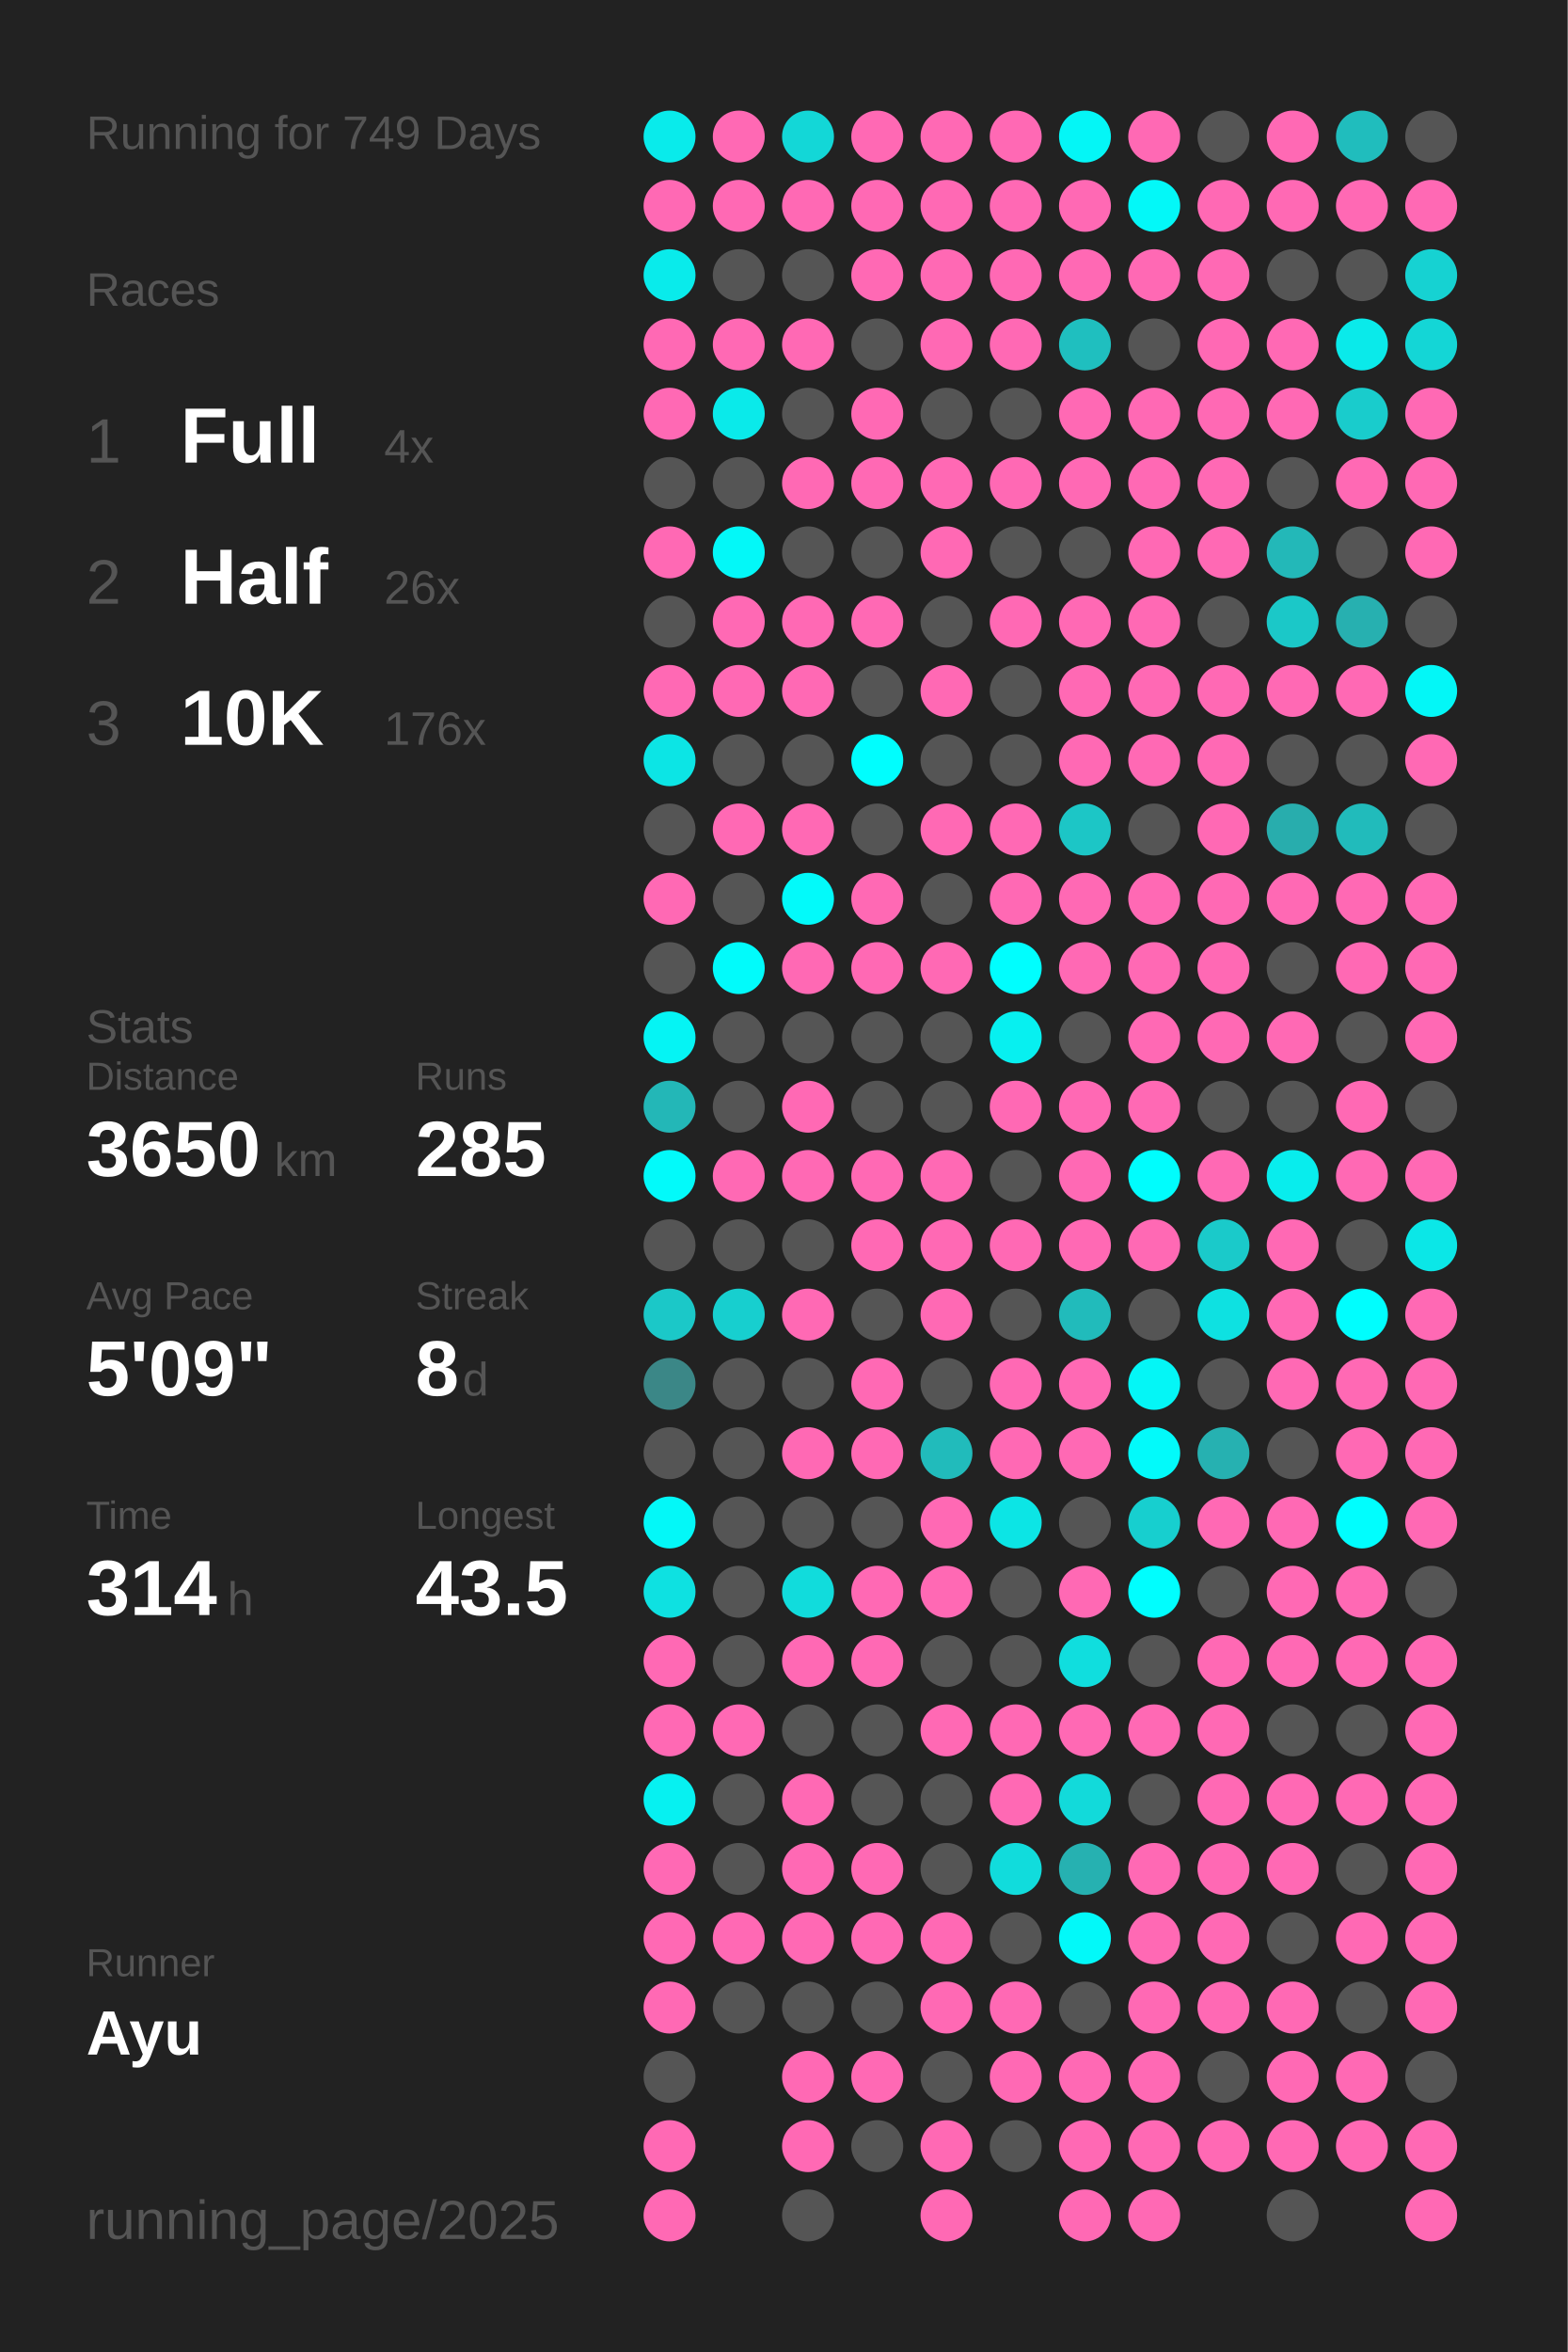
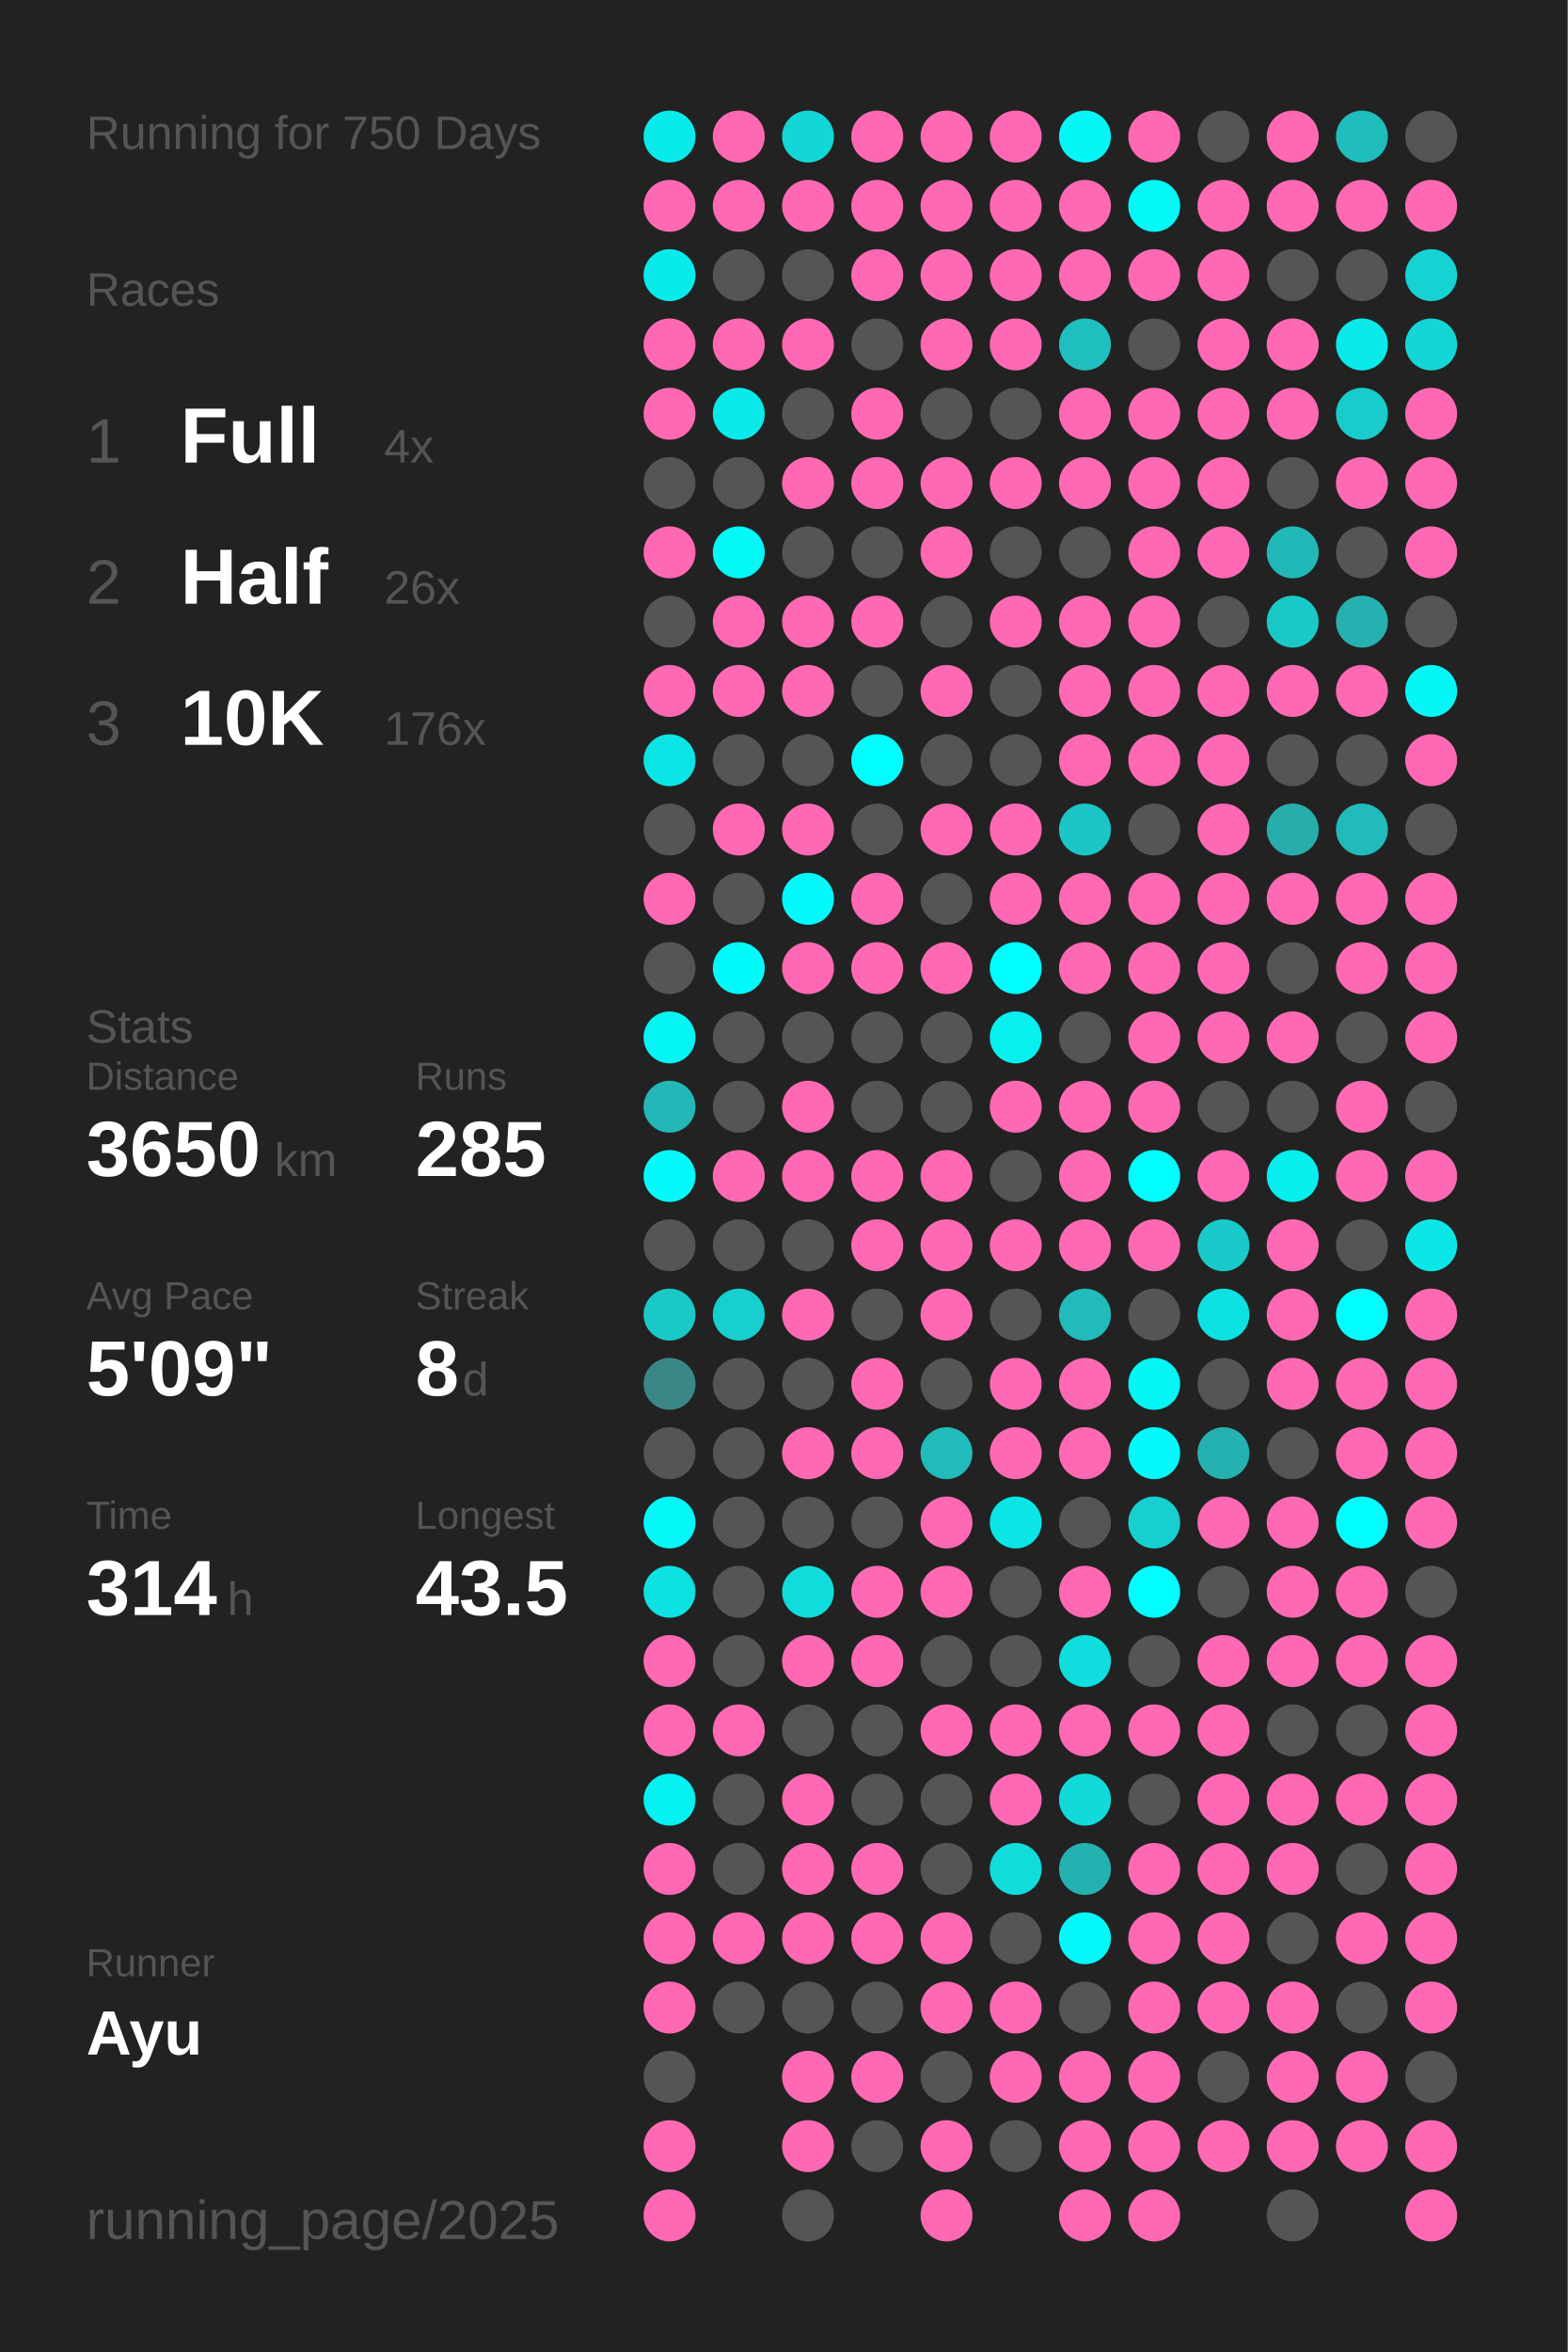
<svg xmlns="http://www.w3.org/2000/svg" baseProfile="full" height="300mm" version="1.1" viewBox="0,0,200,300" width="200mm">
  <defs />
  <rect fill="#222222" height="300" width="200" x="0" y="0" />
-   <text fill="#555555" style="font-size:6px; font-family:Arial;" x="11" y="19">Running for 749 Days</text>
+   <text fill="#555555" style="font-size:6px; font-family:Arial;" x="11" y="19">Running for 750 Days</text>
  <text fill="#555555" style="font-size:6px; font-family:Arial;" x="11" y="39">Races</text>
  <text fill="#555555" style="font-size:8px; font-family:Arial;" x="11" y="59">1</text>
  <text fill="#FFFFFF" style="font-size:10px; font-family:Arial; font-weight:bold;" x="23" y="59">Full</text>
  <text fill="#555555" style="font-size:6px; font-family:Arial;" x="49" y="59">4x</text>
  <text fill="#555555" style="font-size:8px; font-family:Arial;" x="11" y="77">2</text>
  <text fill="#FFFFFF" style="font-size:10px; font-family:Arial; font-weight:bold;" x="23" y="77">Half</text>
  <text fill="#555555" style="font-size:6px; font-family:Arial;" x="49" y="77">26x</text>
  <text fill="#555555" style="font-size:8px; font-family:Arial;" x="11" y="95">3</text>
  <text fill="#FFFFFF" style="font-size:10px; font-family:Arial; font-weight:bold;" x="23" y="95">10K</text>
  <text fill="#555555" style="font-size:6px; font-family:Arial;" x="49" y="95">176x</text>
  <text fill="#555555" style="font-size:6px; font-family:Arial;" x="11" y="133">Stats</text>
  <text fill="#555555" style="font-size:5px; font-family:Arial;" x="11" y="139">Distance</text>
  <text fill="#FFFFFF" style="font-size:10px; font-family:Arial; font-weight:bold;" x="11" y="150">3650</text>
  <text fill="#555555" style="font-size:6px; font-family:Arial;" x="35" y="150">km</text>
  <text fill="#555555" style="font-size:5px; font-family:Arial;" x="53" y="139">Runs</text>
  <text fill="#FFFFFF" style="font-size:10px; font-family:Arial; font-weight:bold;" x="53" y="150">285</text>
  <text fill="#555555" style="font-size:5px; font-family:Arial;" x="11" y="167">Avg Pace</text>
  <text fill="#FFFFFF" style="font-size:10px; font-family:Arial; font-weight:bold;" x="11" y="178">5'09"</text>
  <text fill="#555555" style="font-size:5px; font-family:Arial;" x="53" y="167">Streak</text>
  <text fill="#FFFFFF" style="font-size:10px; font-family:Arial; font-weight:bold;" x="53" y="178">8</text>
  <text fill="#555555" style="font-size:6px; font-family:Arial;" x="59" y="178">d</text>
  <text fill="#555555" style="font-size:5px; font-family:Arial;" x="11" y="195">Time</text>
  <text fill="#FFFFFF" style="font-size:10px; font-family:Arial; font-weight:bold;" x="11" y="206">314</text>
  <text fill="#555555" style="font-size:6px; font-family:Arial;" x="29" y="206">h</text>
  <text fill="#555555" style="font-size:5px; font-family:Arial;" x="53" y="195">Longest</text>
  <text fill="#FFFFFF" style="font-size:10px; font-family:Arial; font-weight:bold;" x="53" y="206">43.5</text>
  <text fill="#555555" style="font-size:5px; font-family:Arial;" x="11" y="252.065">Runner</text>
  <text fill="#FFFFFF" style="font-size:8px; font-family:Arial; font-weight:bold;" x="11" y="262.065">Ayu</text>
  <text fill="#555555" style="font-size:7px; font-family:Arial;" x="11" y="285.581">running_page/2025</text>
  <circle cx="85.417" cy="17.419" fill="#09ebeb" r="3.312" />
  <circle cx="85.417" cy="26.258" fill="#ff69b4" r="3.312" />
  <circle cx="85.417" cy="35.097" fill="#09ebeb" r="3.312" />
  <circle cx="85.417" cy="43.935" fill="#ff69b4" r="3.312" />
  <circle cx="85.417" cy="52.774" fill="#ff69b4" r="3.312" />
  <circle cx="85.417" cy="61.613" fill="#555555" r="3.312" />
  <circle cx="85.417" cy="70.452" fill="#ff69b4" r="3.312" />
  <circle cx="85.417" cy="79.29" fill="#555555" r="3.312" />
  <circle cx="85.417" cy="88.129" fill="#ff69b4" r="3.312" />
  <circle cx="85.417" cy="96.968" fill="#0ce5e5" r="3.312" />
  <circle cx="85.417" cy="105.806" fill="#555555" r="3.312" />
  <circle cx="85.417" cy="114.645" fill="#ff69b4" r="3.312" />
  <circle cx="85.417" cy="123.484" fill="#555555" r="3.312" />
  <circle cx="85.417" cy="132.323" fill="#05f4f4" r="3.312" />
  <circle cx="85.417" cy="141.161" fill="#23b7b7" r="3.312" />
  <circle cx="85.417" cy="150" fill="#02fafa" r="3.312" />
  <circle cx="85.417" cy="158.839" fill="#555555" r="3.312" />
  <circle cx="85.417" cy="167.677" fill="#1bc8c8" r="3.312" />
  <circle cx="85.417" cy="176.516" fill="#3b8787" r="3.312" />
  <circle cx="85.417" cy="185.355" fill="#555555" r="3.312" />
  <circle cx="85.417" cy="194.194" fill="#03f8f8" r="3.312" />
  <circle cx="85.417" cy="203.032" fill="#0ee1e1" r="3.312" />
  <circle cx="85.417" cy="211.871" fill="#ff69b4" r="3.312" />
  <circle cx="85.417" cy="220.71" fill="#ff69b4" r="3.312" />
  <circle cx="85.417" cy="229.548" fill="#06f1f1" r="3.312" />
  <circle cx="85.417" cy="238.387" fill="#ff69b4" r="3.312" />
  <circle cx="85.417" cy="247.226" fill="#ff69b4" r="3.312" />
  <circle cx="85.417" cy="256.065" fill="#ff69b4" r="3.312" />
  <circle cx="85.417" cy="264.903" fill="#555555" r="3.312" />
  <circle cx="85.417" cy="273.742" fill="#ff69b4" r="3.312" />
  <circle cx="85.417" cy="282.581" fill="#ff69b4" r="3.312" />
  <circle cx="94.25" cy="17.419" fill="#ff69b4" r="3.312" />
  <circle cx="94.25" cy="26.258" fill="#ff69b4" r="3.312" />
  <circle cx="94.25" cy="35.097" fill="#555555" r="3.312" />
  <circle cx="94.25" cy="43.935" fill="#ff69b4" r="3.312" />
  <circle cx="94.25" cy="52.774" fill="#0aeaea" r="3.312" />
  <circle cx="94.25" cy="61.613" fill="#555555" r="3.312" />
  <circle cx="94.25" cy="70.452" fill="#03f8f8" r="3.312" />
  <circle cx="94.25" cy="79.29" fill="#ff69b4" r="3.312" />
  <circle cx="94.25" cy="88.129" fill="#ff69b4" r="3.312" />
  <circle cx="94.25" cy="96.968" fill="#555555" r="3.312" />
  <circle cx="94.25" cy="105.806" fill="#ff69b4" r="3.312" />
  <circle cx="94.25" cy="114.645" fill="#555555" r="3.312" />
  <circle cx="94.25" cy="123.484" fill="#01fbfb" r="3.312" />
  <circle cx="94.25" cy="132.323" fill="#555555" r="3.312" />
  <circle cx="94.25" cy="141.161" fill="#555555" r="3.312" />
  <circle cx="94.25" cy="150" fill="#ff69b4" r="3.312" />
  <circle cx="94.25" cy="158.839" fill="#555555" r="3.312" />
  <circle cx="94.25" cy="167.677" fill="#17cfcf" r="3.312" />
  <circle cx="94.25" cy="176.516" fill="#555555" r="3.312" />
  <circle cx="94.25" cy="185.355" fill="#555555" r="3.312" />
  <circle cx="94.25" cy="194.194" fill="#555555" r="3.312" />
  <circle cx="94.25" cy="203.032" fill="#555555" r="3.312" />
  <circle cx="94.25" cy="211.871" fill="#555555" r="3.312" />
  <circle cx="94.25" cy="220.71" fill="#ff69b4" r="3.312" />
  <circle cx="94.25" cy="229.548" fill="#555555" r="3.312" />
  <circle cx="94.25" cy="238.387" fill="#555555" r="3.312" />
  <circle cx="94.25" cy="247.226" fill="#ff69b4" r="3.312" />
  <circle cx="94.25" cy="256.065" fill="#555555" r="3.312" />
  <circle cx="103.083" cy="17.419" fill="#13d7d7" r="3.312" />
  <circle cx="103.083" cy="26.258" fill="#ff69b4" r="3.312" />
  <circle cx="103.083" cy="35.097" fill="#555555" r="3.312" />
  <circle cx="103.083" cy="43.935" fill="#ff69b4" r="3.312" />
  <circle cx="103.083" cy="52.774" fill="#555555" r="3.312" />
  <circle cx="103.083" cy="61.613" fill="#ff69b4" r="3.312" />
  <circle cx="103.083" cy="70.452" fill="#555555" r="3.312" />
  <circle cx="103.083" cy="79.29" fill="#ff69b4" r="3.312" />
  <circle cx="103.083" cy="88.129" fill="#ff69b4" r="3.312" />
  <circle cx="103.083" cy="96.968" fill="#555555" r="3.312" />
  <circle cx="103.083" cy="105.806" fill="#ff69b4" r="3.312" />
  <circle cx="103.083" cy="114.645" fill="#02fafa" r="3.312" />
  <circle cx="103.083" cy="123.484" fill="#ff69b4" r="3.312" />
  <circle cx="103.083" cy="132.323" fill="#555555" r="3.312" />
  <circle cx="103.083" cy="141.161" fill="#ff69b4" r="3.312" />
  <circle cx="103.083" cy="150" fill="#ff69b4" r="3.312" />
  <circle cx="103.083" cy="158.839" fill="#555555" r="3.312" />
  <circle cx="103.083" cy="167.677" fill="#ff69b4" r="3.312" />
  <circle cx="103.083" cy="176.516" fill="#555555" r="3.312" />
  <circle cx="103.083" cy="185.355" fill="#ff69b4" r="3.312" />
  <circle cx="103.083" cy="194.194" fill="#555555" r="3.312" />
  <circle cx="103.083" cy="203.032" fill="#11dcdc" r="3.312" />
  <circle cx="103.083" cy="211.871" fill="#ff69b4" r="3.312" />
  <circle cx="103.083" cy="220.71" fill="#555555" r="3.312" />
  <circle cx="103.083" cy="229.548" fill="#ff69b4" r="3.312" />
  <circle cx="103.083" cy="238.387" fill="#ff69b4" r="3.312" />
  <circle cx="103.083" cy="247.226" fill="#ff69b4" r="3.312" />
  <circle cx="103.083" cy="256.065" fill="#555555" r="3.312" />
  <circle cx="103.083" cy="264.903" fill="#ff69b4" r="3.312" />
  <circle cx="103.083" cy="273.742" fill="#ff69b4" r="3.312" />
  <circle cx="103.083" cy="282.581" fill="#555555" r="3.312" />
  <circle cx="111.917" cy="17.419" fill="#ff69b4" r="3.312" />
  <circle cx="111.917" cy="26.258" fill="#ff69b4" r="3.312" />
  <circle cx="111.917" cy="35.097" fill="#ff69b4" r="3.312" />
  <circle cx="111.917" cy="43.935" fill="#555555" r="3.312" />
  <circle cx="111.917" cy="52.774" fill="#ff69b4" r="3.312" />
  <circle cx="111.917" cy="61.613" fill="#ff69b4" r="3.312" />
  <circle cx="111.917" cy="70.452" fill="#555555" r="3.312" />
  <circle cx="111.917" cy="79.29" fill="#ff69b4" r="3.312" />
  <circle cx="111.917" cy="88.129" fill="#555555" r="3.312" />
  <circle cx="111.917" cy="96.968" fill="#00fefe" r="3.312" />
  <circle cx="111.917" cy="105.806" fill="#555555" r="3.312" />
  <circle cx="111.917" cy="114.645" fill="#ff69b4" r="3.312" />
  <circle cx="111.917" cy="123.484" fill="#ff69b4" r="3.312" />
  <circle cx="111.917" cy="132.323" fill="#555555" r="3.312" />
  <circle cx="111.917" cy="141.161" fill="#555555" r="3.312" />
  <circle cx="111.917" cy="150" fill="#ff69b4" r="3.312" />
  <circle cx="111.917" cy="158.839" fill="#ff69b4" r="3.312" />
  <circle cx="111.917" cy="167.677" fill="#555555" r="3.312" />
  <circle cx="111.917" cy="176.516" fill="#ff69b4" r="3.312" />
  <circle cx="111.917" cy="185.355" fill="#ff69b4" r="3.312" />
  <circle cx="111.917" cy="194.194" fill="#555555" r="3.312" />
  <circle cx="111.917" cy="203.032" fill="#ff69b4" r="3.312" />
  <circle cx="111.917" cy="211.871" fill="#ff69b4" r="3.312" />
  <circle cx="111.917" cy="220.71" fill="#555555" r="3.312" />
  <circle cx="111.917" cy="229.548" fill="#555555" r="3.312" />
  <circle cx="111.917" cy="238.387" fill="#ff69b4" r="3.312" />
  <circle cx="111.917" cy="247.226" fill="#ff69b4" r="3.312" />
  <circle cx="111.917" cy="256.065" fill="#555555" r="3.312" />
  <circle cx="111.917" cy="264.903" fill="#ff69b4" r="3.312" />
  <circle cx="111.917" cy="273.742" fill="#555555" r="3.312" />
  <circle cx="120.75" cy="17.419" fill="#ff69b4" r="3.312" />
  <circle cx="120.75" cy="26.258" fill="#ff69b4" r="3.312" />
  <circle cx="120.75" cy="35.097" fill="#ff69b4" r="3.312" />
  <circle cx="120.75" cy="43.935" fill="#ff69b4" r="3.312" />
  <circle cx="120.75" cy="52.774" fill="#555555" r="3.312" />
  <circle cx="120.75" cy="61.613" fill="#ff69b4" r="3.312" />
  <circle cx="120.75" cy="70.452" fill="#ff69b4" r="3.312" />
  <circle cx="120.75" cy="79.29" fill="#555555" r="3.312" />
  <circle cx="120.75" cy="88.129" fill="#ff69b4" r="3.312" />
  <circle cx="120.75" cy="96.968" fill="#555555" r="3.312" />
  <circle cx="120.75" cy="105.806" fill="#ff69b4" r="3.312" />
  <circle cx="120.75" cy="114.645" fill="#555555" r="3.312" />
  <circle cx="120.75" cy="123.484" fill="#ff69b4" r="3.312" />
  <circle cx="120.75" cy="132.323" fill="#555555" r="3.312" />
  <circle cx="120.75" cy="141.161" fill="#555555" r="3.312" />
  <circle cx="120.75" cy="150" fill="#ff69b4" r="3.312" />
  <circle cx="120.75" cy="158.839" fill="#ff69b4" r="3.312" />
  <circle cx="120.75" cy="167.677" fill="#ff69b4" r="3.312" />
  <circle cx="120.75" cy="176.516" fill="#555555" r="3.312" />
  <circle cx="120.75" cy="185.355" fill="#21bbbb" r="3.312" />
  <circle cx="120.75" cy="194.194" fill="#ff69b4" r="3.312" />
  <circle cx="120.75" cy="203.032" fill="#ff69b4" r="3.312" />
  <circle cx="120.75" cy="211.871" fill="#555555" r="3.312" />
  <circle cx="120.75" cy="220.71" fill="#ff69b4" r="3.312" />
  <circle cx="120.75" cy="229.548" fill="#555555" r="3.312" />
  <circle cx="120.75" cy="238.387" fill="#555555" r="3.312" />
  <circle cx="120.75" cy="247.226" fill="#ff69b4" r="3.312" />
  <circle cx="120.75" cy="256.065" fill="#ff69b4" r="3.312" />
  <circle cx="120.75" cy="264.903" fill="#555555" r="3.312" />
  <circle cx="120.75" cy="273.742" fill="#ff69b4" r="3.312" />
  <circle cx="120.75" cy="282.581" fill="#ff69b4" r="3.312" />
  <circle cx="129.583" cy="17.419" fill="#ff69b4" r="3.312" />
  <circle cx="129.583" cy="26.258" fill="#ff69b4" r="3.312" />
  <circle cx="129.583" cy="35.097" fill="#ff69b4" r="3.312" />
  <circle cx="129.583" cy="43.935" fill="#ff69b4" r="3.312" />
  <circle cx="129.583" cy="52.774" fill="#555555" r="3.312" />
  <circle cx="129.583" cy="61.613" fill="#ff69b4" r="3.312" />
  <circle cx="129.583" cy="70.452" fill="#555555" r="3.312" />
  <circle cx="129.583" cy="79.29" fill="#ff69b4" r="3.312" />
  <circle cx="129.583" cy="88.129" fill="#555555" r="3.312" />
  <circle cx="129.583" cy="96.968" fill="#555555" r="3.312" />
  <circle cx="129.583" cy="105.806" fill="#ff69b4" r="3.312" />
  <circle cx="129.583" cy="114.645" fill="#ff69b4" r="3.312" />
  <circle cx="129.583" cy="123.484" fill="#00fefe" r="3.312" />
  <circle cx="129.583" cy="132.323" fill="#07f0f0" r="3.312" />
  <circle cx="129.583" cy="141.161" fill="#ff69b4" r="3.312" />
  <circle cx="129.583" cy="150" fill="#555555" r="3.312" />
  <circle cx="129.583" cy="158.839" fill="#ff69b4" r="3.312" />
  <circle cx="129.583" cy="167.677" fill="#555555" r="3.312" />
  <circle cx="129.583" cy="176.516" fill="#ff69b4" r="3.312" />
  <circle cx="129.583" cy="185.355" fill="#ff69b4" r="3.312" />
  <circle cx="129.583" cy="194.194" fill="#0ce5e5" r="3.312" />
  <circle cx="129.583" cy="203.032" fill="#555555" r="3.312" />
  <circle cx="129.583" cy="211.871" fill="#555555" r="3.312" />
  <circle cx="129.583" cy="220.71" fill="#ff69b4" r="3.312" />
  <circle cx="129.583" cy="229.548" fill="#ff69b4" r="3.312" />
  <circle cx="129.583" cy="238.387" fill="#11dcdc" r="3.312" />
  <circle cx="129.583" cy="247.226" fill="#555555" r="3.312" />
  <circle cx="129.583" cy="256.065" fill="#ff69b4" r="3.312" />
  <circle cx="129.583" cy="264.903" fill="#ff69b4" r="3.312" />
  <circle cx="129.583" cy="273.742" fill="#555555" r="3.312" />
  <circle cx="138.417" cy="17.419" fill="#04f6f6" r="3.312" />
  <circle cx="138.417" cy="26.258" fill="#ff69b4" r="3.312" />
  <circle cx="138.417" cy="35.097" fill="#ff69b4" r="3.312" />
  <circle cx="138.417" cy="43.935" fill="#1fbfbf" r="3.312" />
  <circle cx="138.417" cy="52.774" fill="#ff69b4" r="3.312" />
  <circle cx="138.417" cy="61.613" fill="#ff69b4" r="3.312" />
  <circle cx="138.417" cy="70.452" fill="#555555" r="3.312" />
  <circle cx="138.417" cy="79.29" fill="#ff69b4" r="3.312" />
  <circle cx="138.417" cy="88.129" fill="#ff69b4" r="3.312" />
  <circle cx="138.417" cy="96.968" fill="#ff69b4" r="3.312" />
  <circle cx="138.417" cy="105.806" fill="#1cc6c6" r="3.312" />
  <circle cx="138.417" cy="114.645" fill="#ff69b4" r="3.312" />
  <circle cx="138.417" cy="123.484" fill="#ff69b4" r="3.312" />
  <circle cx="138.417" cy="132.323" fill="#555555" r="3.312" />
  <circle cx="138.417" cy="141.161" fill="#ff69b4" r="3.312" />
  <circle cx="138.417" cy="150" fill="#ff69b4" r="3.312" />
  <circle cx="138.417" cy="158.839" fill="#ff69b4" r="3.312" />
  <circle cx="138.417" cy="167.677" fill="#21bbbb" r="3.312" />
  <circle cx="138.417" cy="176.516" fill="#ff69b4" r="3.312" />
  <circle cx="138.417" cy="185.355" fill="#ff69b4" r="3.312" />
  <circle cx="138.417" cy="194.194" fill="#555555" r="3.312" />
  <circle cx="138.417" cy="203.032" fill="#ff69b4" r="3.312" />
  <circle cx="138.417" cy="211.871" fill="#10dede" r="3.312" />
  <circle cx="138.417" cy="220.71" fill="#ff69b4" r="3.312" />
  <circle cx="138.417" cy="229.548" fill="#12dada" r="3.312" />
  <circle cx="138.417" cy="238.387" fill="#26b1b1" r="3.312" />
  <circle cx="138.417" cy="247.226" fill="#02f9f9" r="3.312" />
  <circle cx="138.417" cy="256.065" fill="#555555" r="3.312" />
  <circle cx="138.417" cy="264.903" fill="#ff69b4" r="3.312" />
  <circle cx="138.417" cy="273.742" fill="#ff69b4" r="3.312" />
  <circle cx="138.417" cy="282.581" fill="#ff69b4" r="3.312" />
  <circle cx="147.25" cy="17.419" fill="#ff69b4" r="3.312" />
  <circle cx="147.25" cy="26.258" fill="#03f8f8" r="3.312" />
  <circle cx="147.25" cy="35.097" fill="#ff69b4" r="3.312" />
  <circle cx="147.25" cy="43.935" fill="#555555" r="3.312" />
  <circle cx="147.25" cy="52.774" fill="#ff69b4" r="3.312" />
  <circle cx="147.25" cy="61.613" fill="#ff69b4" r="3.312" />
  <circle cx="147.25" cy="70.452" fill="#ff69b4" r="3.312" />
  <circle cx="147.25" cy="79.29" fill="#ff69b4" r="3.312" />
  <circle cx="147.25" cy="88.129" fill="#ff69b4" r="3.312" />
  <circle cx="147.25" cy="96.968" fill="#ff69b4" r="3.312" />
  <circle cx="147.25" cy="105.806" fill="#555555" r="3.312" />
  <circle cx="147.25" cy="114.645" fill="#ff69b4" r="3.312" />
  <circle cx="147.25" cy="123.484" fill="#ff69b4" r="3.312" />
  <circle cx="147.25" cy="132.323" fill="#ff69b4" r="3.312" />
  <circle cx="147.25" cy="141.161" fill="#ff69b4" r="3.312" />
  <circle cx="147.25" cy="150" fill="#00fdfd" r="3.312" />
  <circle cx="147.25" cy="158.839" fill="#ff69b4" r="3.312" />
  <circle cx="147.25" cy="167.677" fill="#555555" r="3.312" />
  <circle cx="147.25" cy="176.516" fill="#04f6f6" r="3.312" />
  <circle cx="147.25" cy="185.355" fill="#02fafa" r="3.312" />
  <circle cx="147.25" cy="194.194" fill="#17cfcf" r="3.312" />
  <circle cx="147.25" cy="203.032" fill="#00fefe" r="3.312" />
  <circle cx="147.25" cy="211.871" fill="#555555" r="3.312" />
  <circle cx="147.25" cy="220.71" fill="#ff69b4" r="3.312" />
  <circle cx="147.25" cy="229.548" fill="#555555" r="3.312" />
  <circle cx="147.25" cy="238.387" fill="#ff69b4" r="3.312" />
  <circle cx="147.25" cy="247.226" fill="#ff69b4" r="3.312" />
  <circle cx="147.25" cy="256.065" fill="#ff69b4" r="3.312" />
  <circle cx="147.25" cy="264.903" fill="#ff69b4" r="3.312" />
  <circle cx="147.25" cy="273.742" fill="#ff69b4" r="3.312" />
  <circle cx="147.25" cy="282.581" fill="#ff69b4" r="3.312" />
  <circle cx="156.083" cy="17.419" fill="#555555" r="3.312" />
  <circle cx="156.083" cy="26.258" fill="#ff69b4" r="3.312" />
  <circle cx="156.083" cy="35.097" fill="#ff69b4" r="3.312" />
  <circle cx="156.083" cy="43.935" fill="#ff69b4" r="3.312" />
  <circle cx="156.083" cy="52.774" fill="#ff69b4" r="3.312" />
  <circle cx="156.083" cy="61.613" fill="#ff69b4" r="3.312" />
  <circle cx="156.083" cy="70.452" fill="#ff69b4" r="3.312" />
  <circle cx="156.083" cy="79.29" fill="#555555" r="3.312" />
  <circle cx="156.083" cy="88.129" fill="#ff69b4" r="3.312" />
  <circle cx="156.083" cy="96.968" fill="#ff69b4" r="3.312" />
  <circle cx="156.083" cy="105.806" fill="#ff69b4" r="3.312" />
  <circle cx="156.083" cy="114.645" fill="#ff69b4" r="3.312" />
  <circle cx="156.083" cy="123.484" fill="#ff69b4" r="3.312" />
  <circle cx="156.083" cy="132.323" fill="#ff69b4" r="3.312" />
  <circle cx="156.083" cy="141.161" fill="#555555" r="3.312" />
  <circle cx="156.083" cy="150" fill="#ff69b4" r="3.312" />
  <circle cx="156.083" cy="158.839" fill="#1acaca" r="3.312" />
  <circle cx="156.083" cy="167.677" fill="#0ee1e1" r="3.312" />
  <circle cx="156.083" cy="176.516" fill="#555555" r="3.312" />
  <circle cx="156.083" cy="185.355" fill="#26b1b1" r="3.312" />
  <circle cx="156.083" cy="194.194" fill="#ff69b4" r="3.312" />
  <circle cx="156.083" cy="203.032" fill="#555555" r="3.312" />
  <circle cx="156.083" cy="211.871" fill="#ff69b4" r="3.312" />
  <circle cx="156.083" cy="220.71" fill="#ff69b4" r="3.312" />
  <circle cx="156.083" cy="229.548" fill="#ff69b4" r="3.312" />
  <circle cx="156.083" cy="238.387" fill="#ff69b4" r="3.312" />
  <circle cx="156.083" cy="247.226" fill="#ff69b4" r="3.312" />
  <circle cx="156.083" cy="256.065" fill="#ff69b4" r="3.312" />
  <circle cx="156.083" cy="264.903" fill="#555555" r="3.312" />
  <circle cx="156.083" cy="273.742" fill="#ff69b4" r="3.312" />
  <circle cx="164.917" cy="17.419" fill="#ff69b4" r="3.312" />
  <circle cx="164.917" cy="26.258" fill="#ff69b4" r="3.312" />
  <circle cx="164.917" cy="35.097" fill="#555555" r="3.312" />
  <circle cx="164.917" cy="43.935" fill="#ff69b4" r="3.312" />
  <circle cx="164.917" cy="52.774" fill="#ff69b4" r="3.312" />
  <circle cx="164.917" cy="61.613" fill="#555555" r="3.312" />
  <circle cx="164.917" cy="70.452" fill="#23b8b8" r="3.312" />
  <circle cx="164.917" cy="79.29" fill="#1bc8c8" r="3.312" />
  <circle cx="164.917" cy="88.129" fill="#ff69b4" r="3.312" />
  <circle cx="164.917" cy="96.968" fill="#555555" r="3.312" />
  <circle cx="164.917" cy="105.806" fill="#28adad" r="3.312" />
  <circle cx="164.917" cy="114.645" fill="#ff69b4" r="3.312" />
  <circle cx="164.917" cy="123.484" fill="#555555" r="3.312" />
  <circle cx="164.917" cy="132.323" fill="#ff69b4" r="3.312" />
  <circle cx="164.917" cy="141.161" fill="#555555" r="3.312" />
  <circle cx="164.917" cy="150" fill="#08eded" r="3.312" />
  <circle cx="164.917" cy="158.839" fill="#ff69b4" r="3.312" />
  <circle cx="164.917" cy="167.677" fill="#ff69b4" r="3.312" />
  <circle cx="164.917" cy="176.516" fill="#ff69b4" r="3.312" />
  <circle cx="164.917" cy="185.355" fill="#555555" r="3.312" />
  <circle cx="164.917" cy="194.194" fill="#ff69b4" r="3.312" />
  <circle cx="164.917" cy="203.032" fill="#ff69b4" r="3.312" />
  <circle cx="164.917" cy="211.871" fill="#ff69b4" r="3.312" />
  <circle cx="164.917" cy="220.71" fill="#555555" r="3.312" />
  <circle cx="164.917" cy="229.548" fill="#ff69b4" r="3.312" />
  <circle cx="164.917" cy="238.387" fill="#ff69b4" r="3.312" />
  <circle cx="164.917" cy="247.226" fill="#555555" r="3.312" />
  <circle cx="164.917" cy="256.065" fill="#ff69b4" r="3.312" />
  <circle cx="164.917" cy="264.903" fill="#ff69b4" r="3.312" />
  <circle cx="164.917" cy="273.742" fill="#ff69b4" r="3.312" />
  <circle cx="164.917" cy="282.581" fill="#555555" r="3.312" />
  <circle cx="173.75" cy="17.419" fill="#20bdbd" r="3.312" />
  <circle cx="173.75" cy="26.258" fill="#ff69b4" r="3.312" />
  <circle cx="173.75" cy="35.097" fill="#555555" r="3.312" />
  <circle cx="173.75" cy="43.935" fill="#0aeaea" r="3.312" />
  <circle cx="173.75" cy="52.774" fill="#19cccc" r="3.312" />
  <circle cx="173.75" cy="61.613" fill="#ff69b4" r="3.312" />
  <circle cx="173.75" cy="70.452" fill="#555555" r="3.312" />
  <circle cx="173.75" cy="79.29" fill="#27b0b0" r="3.312" />
  <circle cx="173.75" cy="88.129" fill="#ff69b4" r="3.312" />
  <circle cx="173.75" cy="96.968" fill="#555555" r="3.312" />
  <circle cx="173.75" cy="105.806" fill="#21bbbb" r="3.312" />
  <circle cx="173.75" cy="114.645" fill="#ff69b4" r="3.312" />
  <circle cx="173.75" cy="123.484" fill="#ff69b4" r="3.312" />
  <circle cx="173.75" cy="132.323" fill="#555555" r="3.312" />
  <circle cx="173.75" cy="141.161" fill="#ff69b4" r="3.312" />
  <circle cx="173.75" cy="150" fill="#ff69b4" r="3.312" />
  <circle cx="173.75" cy="158.839" fill="#555555" r="3.312" />
  <circle cx="173.75" cy="167.677" fill="#00fefe" r="3.312" />
  <circle cx="173.75" cy="176.516" fill="#ff69b4" r="3.312" />
  <circle cx="173.75" cy="185.355" fill="#ff69b4" r="3.312" />
  <circle cx="173.75" cy="194.194" fill="#00fefe" r="3.312" />
  <circle cx="173.75" cy="203.032" fill="#ff69b4" r="3.312" />
  <circle cx="173.75" cy="211.871" fill="#ff69b4" r="3.312" />
  <circle cx="173.75" cy="220.71" fill="#555555" r="3.312" />
  <circle cx="173.75" cy="229.548" fill="#ff69b4" r="3.312" />
  <circle cx="173.75" cy="238.387" fill="#555555" r="3.312" />
  <circle cx="173.75" cy="247.226" fill="#ff69b4" r="3.312" />
  <circle cx="173.75" cy="256.065" fill="#555555" r="3.312" />
  <circle cx="173.75" cy="264.903" fill="#ff69b4" r="3.312" />
  <circle cx="173.75" cy="273.742" fill="#ff69b4" r="3.312" />
  <circle cx="182.583" cy="17.419" fill="#555555" r="3.312" />
  <circle cx="182.583" cy="26.258" fill="#ff69b4" r="3.312" />
  <circle cx="182.583" cy="35.097" fill="#16d2d2" r="3.312" />
  <circle cx="182.583" cy="43.935" fill="#14d6d6" r="3.312" />
  <circle cx="182.583" cy="52.774" fill="#ff69b4" r="3.312" />
  <circle cx="182.583" cy="61.613" fill="#ff69b4" r="3.312" />
  <circle cx="182.583" cy="70.452" fill="#ff69b4" r="3.312" />
  <circle cx="182.583" cy="79.29" fill="#555555" r="3.312" />
  <circle cx="182.583" cy="88.129" fill="#03f7f7" r="3.312" />
  <circle cx="182.583" cy="96.968" fill="#ff69b4" r="3.312" />
  <circle cx="182.583" cy="105.806" fill="#555555" r="3.312" />
  <circle cx="182.583" cy="114.645" fill="#ff69b4" r="3.312" />
  <circle cx="182.583" cy="123.484" fill="#ff69b4" r="3.312" />
  <circle cx="182.583" cy="132.323" fill="#ff69b4" r="3.312" />
  <circle cx="182.583" cy="141.161" fill="#555555" r="3.312" />
  <circle cx="182.583" cy="150" fill="#ff69b4" r="3.312" />
  <circle cx="182.583" cy="158.839" fill="#0be7e7" r="3.312" />
  <circle cx="182.583" cy="167.677" fill="#ff69b4" r="3.312" />
  <circle cx="182.583" cy="176.516" fill="#ff69b4" r="3.312" />
  <circle cx="182.583" cy="185.355" fill="#ff69b4" r="3.312" />
  <circle cx="182.583" cy="194.194" fill="#ff69b4" r="3.312" />
  <circle cx="182.583" cy="203.032" fill="#555555" r="3.312" />
  <circle cx="182.583" cy="211.871" fill="#ff69b4" r="3.312" />
  <circle cx="182.583" cy="220.71" fill="#ff69b4" r="3.312" />
  <circle cx="182.583" cy="229.548" fill="#ff69b4" r="3.312" />
  <circle cx="182.583" cy="238.387" fill="#ff69b4" r="3.312" />
  <circle cx="182.583" cy="247.226" fill="#ff69b4" r="3.312" />
  <circle cx="182.583" cy="256.065" fill="#ff69b4" r="3.312" />
  <circle cx="182.583" cy="264.903" fill="#555555" r="3.312" />
  <circle cx="182.583" cy="273.742" fill="#ff69b4" r="3.312" />
  <circle cx="182.583" cy="282.581" fill="#ff69b4" r="3.312" />
</svg>
